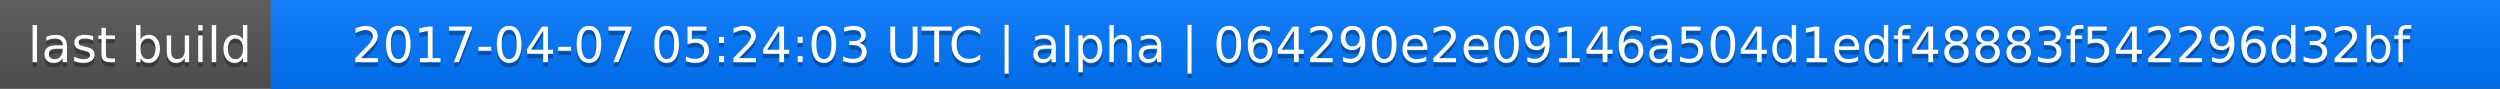
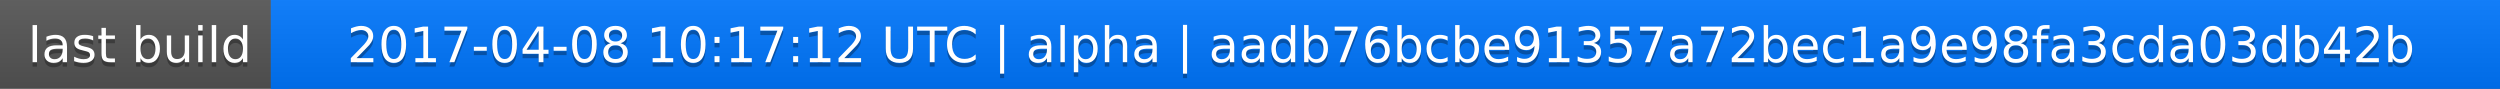
<svg xmlns="http://www.w3.org/2000/svg" width="563" height="20">
  <linearGradient id="a" x2="0" y2="100%">
    <stop offset="0" stop-color="#bbb" stop-opacity=".1" />
    <stop offset="1" stop-opacity=".1" />
  </linearGradient>
  <rect rx="0" width="563" height="20" fill="#555" />
  <rect rx="0" x="61" width="502" height="20" fill="#07f" />
  <path fill="#07f" d="M61 0h4v20h-4z" />
  <rect rx="0" width="563" height="20" fill="url(#a)" />
  <g fill="#fff" text-anchor="middle" font-family="DejaVu Sans,Verdana,Geneva,sans-serif" font-size="11">
    <text x="31.5" y="15" fill="#010101" fill-opacity=".3">last build</text>
    <text x="31.5" y="14">last build</text>
-     <text x="311" y="15" fill="#010101" fill-opacity=".3">2017-04-07 05:24:03 UTC | alpha | 064290e2e09146a504d1edf48883f542296d32bf</text>
-     <text x="311" y="14">2017-04-07 05:24:03 UTC | alpha | 064290e2e09146a504d1edf48883f542296d32bf</text>
+     <text x="311" y="15" fill="#010101" fill-opacity=".3">2017-04-08 10:17:12 UTC | alpha | aadb76bcbe91357a72bec1a9e98fa3cda03db42b</text>
+     <text x="311" y="14">2017-04-08 10:17:12 UTC | alpha | aadb76bcbe91357a72bec1a9e98fa3cda03db42b</text>
  </g>
</svg>
